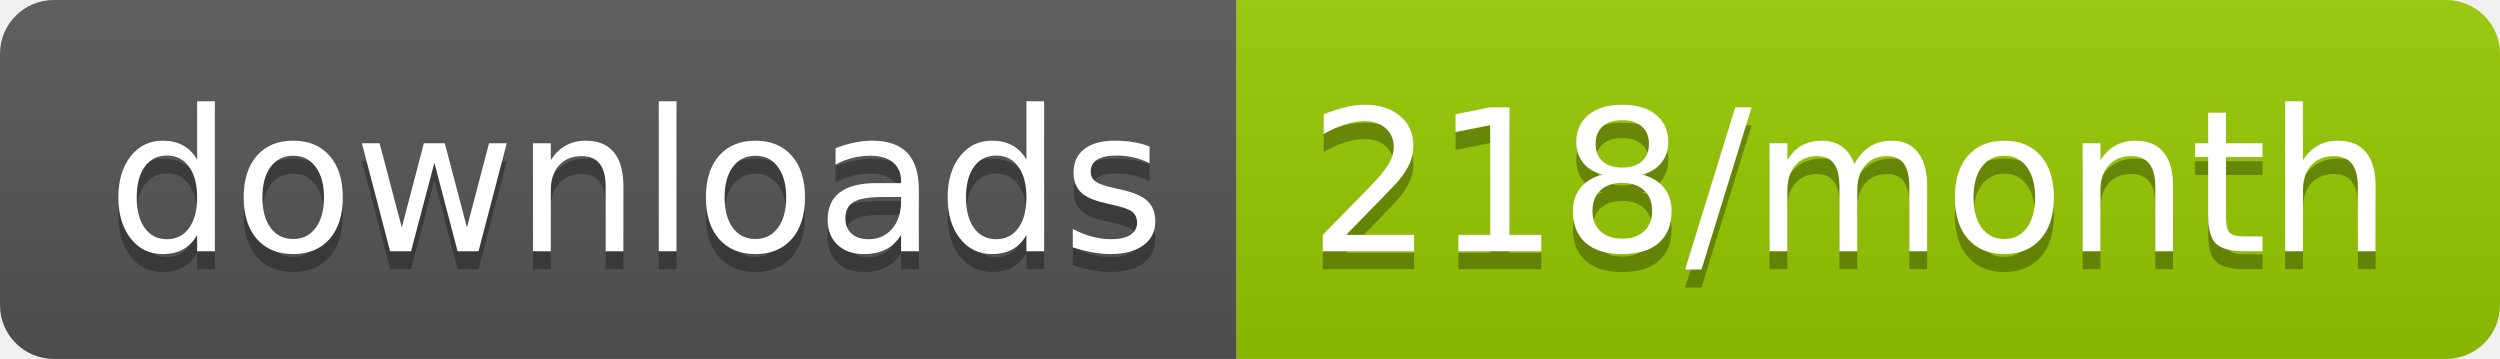
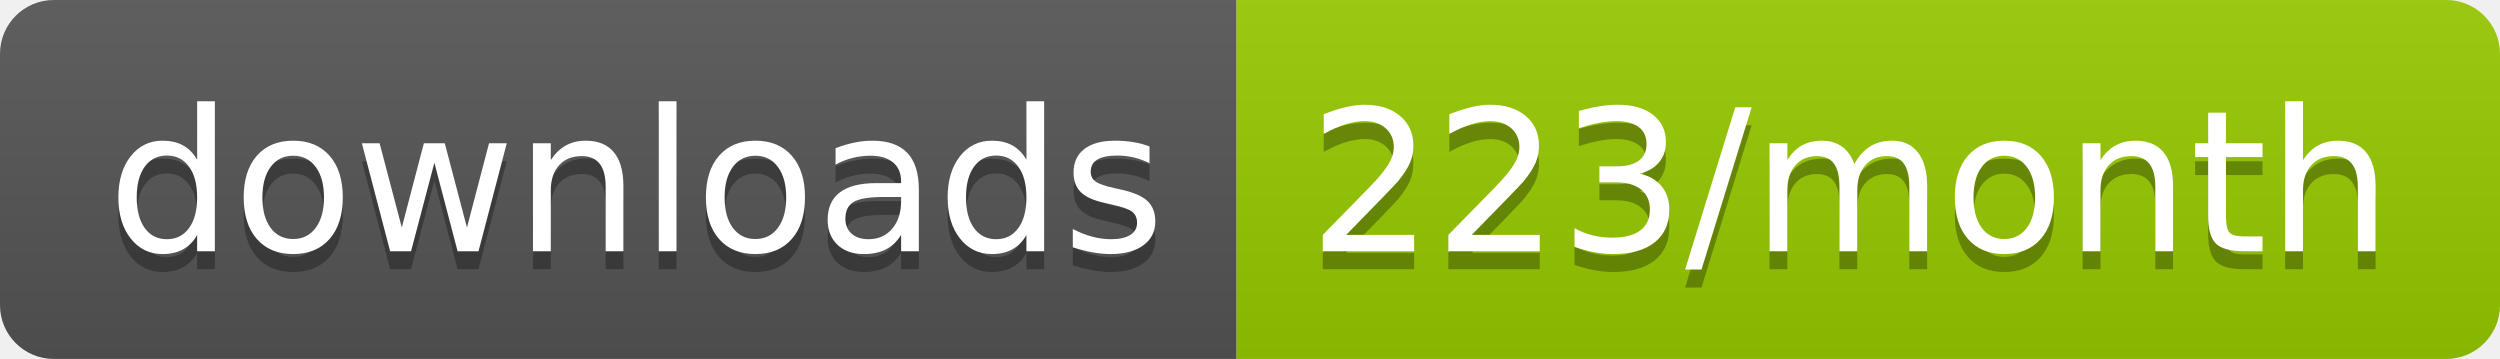
<svg xmlns="http://www.w3.org/2000/svg" width="139.3" height="20">
  <linearGradient id="smooth" x2="0" y2="100%">
    <stop offset="0" stop-color="#bbb" stop-opacity=".1" />
    <stop offset="1" stop-opacity=".1" />
  </linearGradient>
  <clipPath id="round">
    <rect width="139.3" height="20" rx="3" fill="#fff" />
  </clipPath>
  <g clip-path="url(#round)">
    <rect width="68.9" height="20" fill="#555" />
    <rect x="68.9" width="70.4" height="20" fill="#97CA00" />
    <rect width="139.3" height="20" fill="url(#smooth)" />
  </g>
  <g fill="#fff" text-anchor="middle" font-family="DejaVu Sans,Verdana,Geneva,sans-serif" font-size="110">
    <text x="354.5" y="150" fill="#010101" fill-opacity=".3" transform="scale(0.1)" textLength="589.0" lengthAdjust="spacing">downloads</text>
    <text x="354.5" y="140" transform="scale(0.1)" textLength="589.0" lengthAdjust="spacing">downloads</text>
-     <text x="1031.0" y="150" fill="#010101" fill-opacity=".3" transform="scale(0.1)" textLength="604.0" lengthAdjust="spacing">218/month</text>
-     <text x="1031.0" y="140" transform="scale(0.1)" textLength="604.0" lengthAdjust="spacing">218/month</text>
+     <text x="1031.0" y="150" fill="#010101" fill-opacity=".3" transform="scale(0.1)" textLength="604.0" lengthAdjust="spacing">223/month</text>
+     <text x="1031.0" y="140" transform="scale(0.1)" textLength="604.0" lengthAdjust="spacing">223/month</text>
  </g>
</svg>
